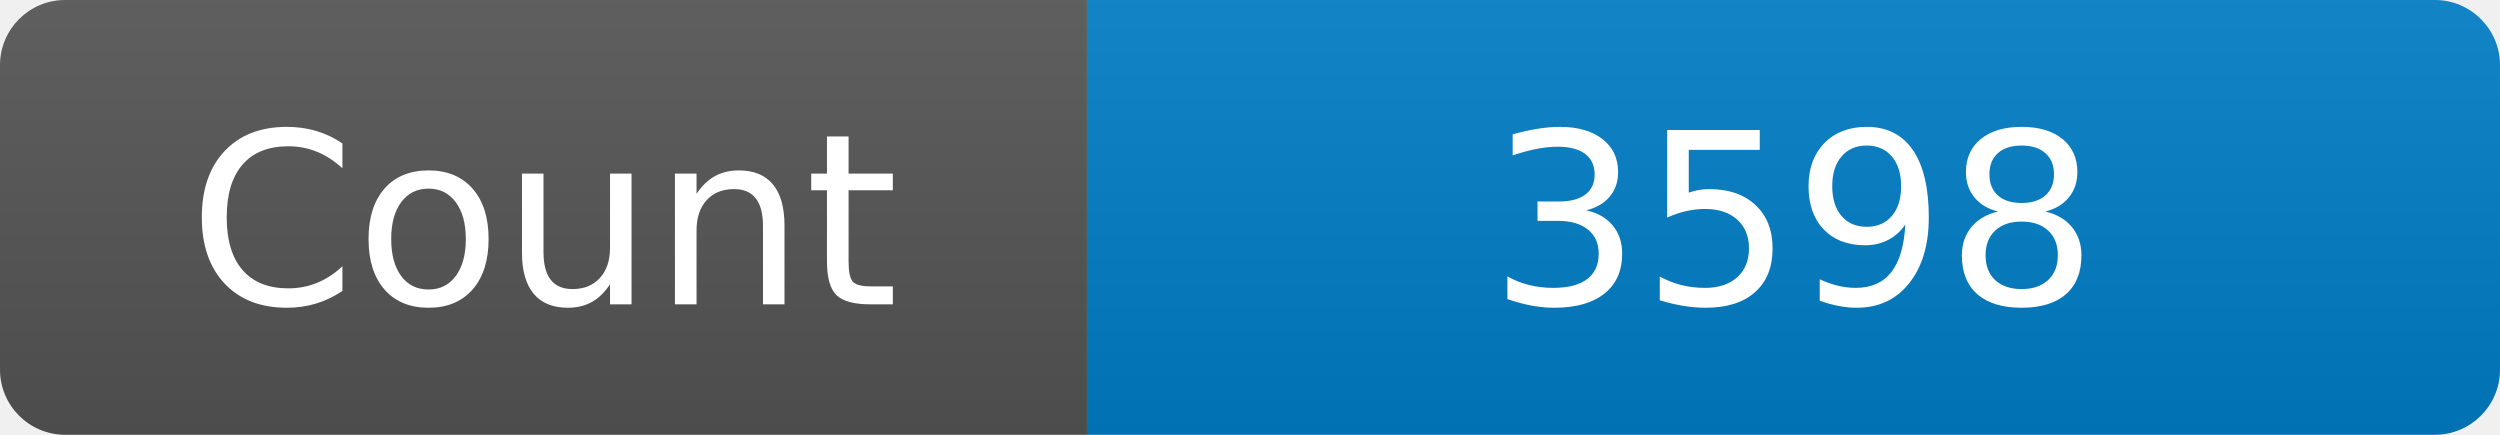
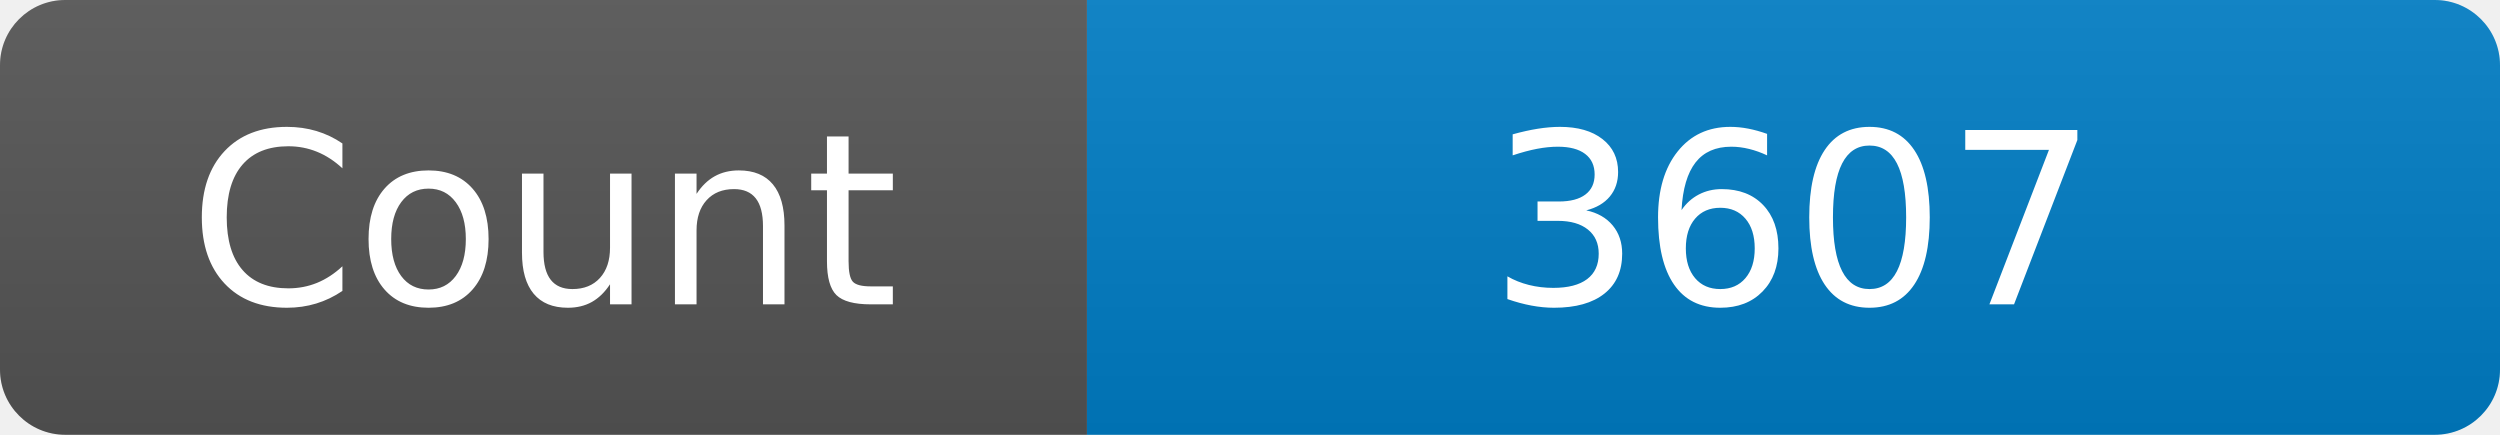
<svg xmlns="http://www.w3.org/2000/svg" width="115" height="20" role="img" aria-label="Maintained?: yes">
  <linearGradient id="s" x2="0" y2="100%">
    <stop offset="0" stop-color="#bbb" stop-opacity=".1" />
    <stop offset="1" stop-opacity=".1" />
  </linearGradient>
  <clipPath id="r">
    <rect width="115" height="20" rx="3" fill="#fff" />
  </clipPath>
  <g clip-path="url(#r)">
    <rect width="50" height="20" fill="#555" />
    <rect x="50" width="160" height="20" fill="#007ec6" />
    <rect width="115" height="20" fill="url(#s)" />
  </g>
  <g fill="#fff" text-anchor="middle" font-family="Verdana,Geneva,DejaVu Sans,sans-serif" font-size="110">
    <text x="250" y="140" transform="scale(.1)" fill="#fff">Count</text>
-     <text x="825" y="140" transform="scale(.1)" fill="#fff">3598</text>
+     <text x="825" y="140" transform="scale(.1)" fill="#fff">3607</text>
  </g>
</svg>
